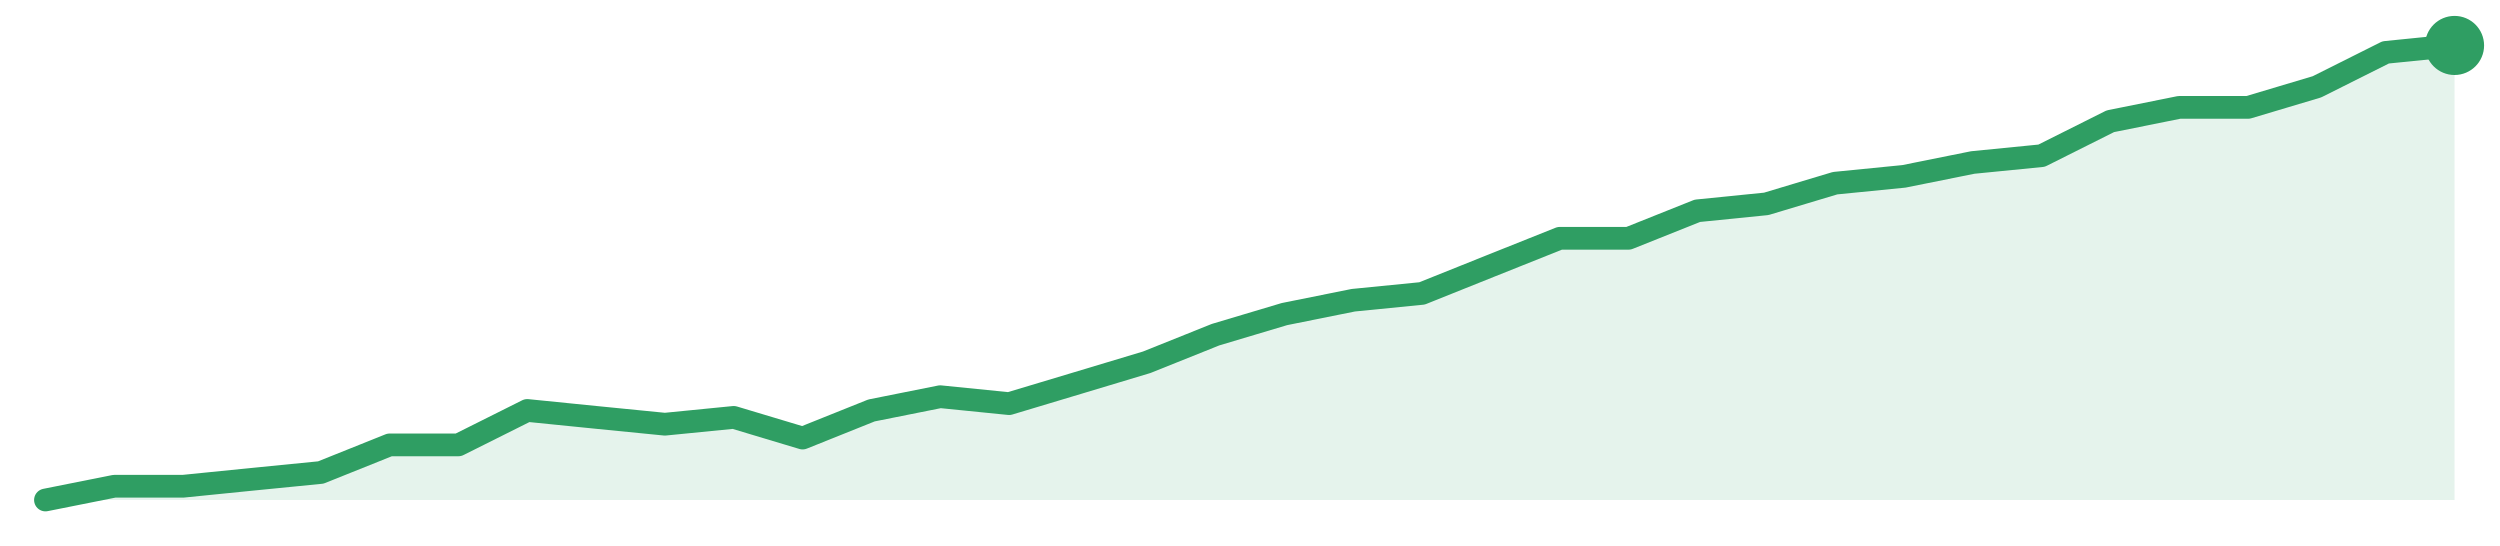
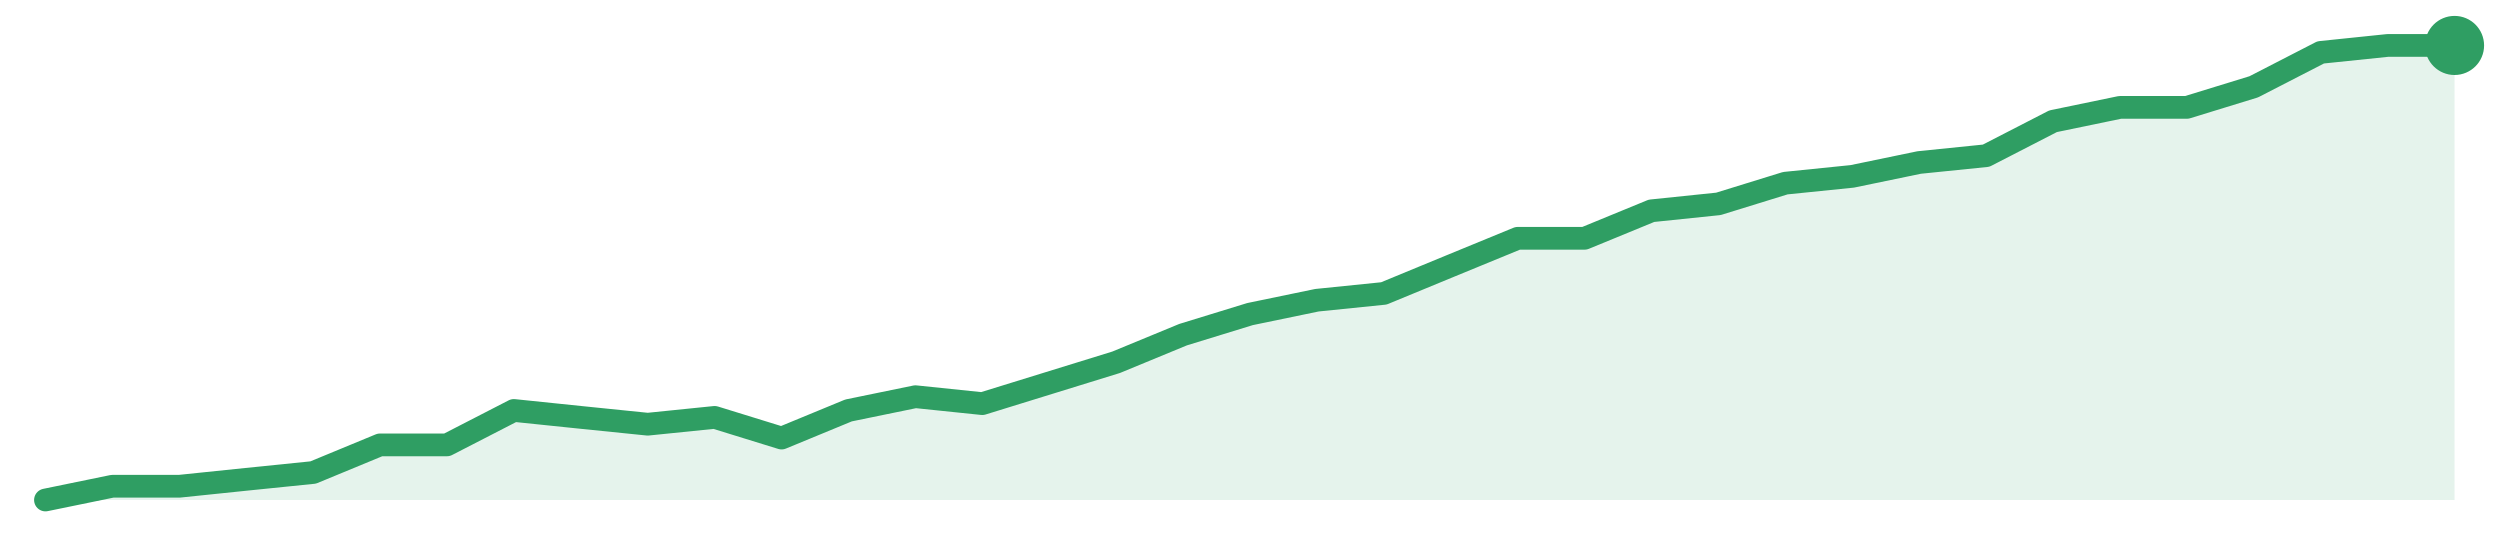
<svg xmlns="http://www.w3.org/2000/svg" width="220" height="48" viewBox="0 0 220 48" role="img" aria-label="trend">
-   <path d="M4.0,44.0 L4.0,44.0 L10.06,42.79 L16.11,42.79 L22.17,42.18 L28.23,41.58 L34.29,39.15 L40.34,39.15 L46.4,36.12 L52.46,36.73 L58.51,37.33 L64.57,36.73 L70.63,38.55 L76.69,36.12 L82.74,34.91 L88.8,35.52 L94.86,33.7 L100.91,31.88 L106.97,29.45 L113.03,27.64 L119.09,26.42 L125.14,25.82 L131.2,23.39 L137.26,20.97 L143.31,20.97 L149.37,18.55 L155.43,17.94 L161.49,16.12 L167.54,15.52 L173.6,14.3 L179.66,13.7 L185.71,10.67 L191.77,9.45 L197.83,9.45 L203.89,7.64 L209.94,4.61 L216.0,4.0 L216.0,44.0 Z" fill="#2f9e631f" />
-   <path d="M4.0,44.0 L10.06,42.79 L16.11,42.79 L22.17,42.18 L28.23,41.58 L34.29,39.15 L40.34,39.15 L46.4,36.12 L52.46,36.73 L58.51,37.33 L64.57,36.73 L70.63,38.55 L76.69,36.12 L82.74,34.91 L88.8,35.52 L94.86,33.7 L100.91,31.88 L106.97,29.45 L113.03,27.64 L119.09,26.42 L125.14,25.82 L131.2,23.39 L137.26,20.97 L143.31,20.97 L149.37,18.55 L155.43,17.94 L161.49,16.12 L167.54,15.52 L173.6,14.3 L179.66,13.7 L185.71,10.67 L191.77,9.45 L197.83,9.45 L203.89,7.64 L209.94,4.61 L216.0,4.0" fill="none" stroke="#2f9e63" stroke-width="2" stroke-linejoin="round" stroke-linecap="round" />
+   <path d="M4.0,44.0 L4.0,44.0 L9.89,42.79 L15.78,42.79 L21.67,42.18 L27.56,41.58 L33.44,39.15 L39.33,39.15 L45.22,36.12 L51.11,36.73 L57.0,37.33 L62.89,36.73 L68.78,38.55 L74.67,36.12 L80.56,34.91 L86.44,35.52 L92.33,33.7 L98.22,31.88 L104.11,29.45 L110.0,27.64 L115.89,26.42 L121.78,25.82 L127.67,23.39 L133.56,20.97 L139.44,20.97 L145.33,18.55 L151.22,17.94 L157.11,16.12 L163.0,15.52 L168.89,14.3 L174.78,13.7 L180.67,10.67 L186.56,9.45 L192.44,9.45 L198.33,7.64 L204.22,4.61 L210.11,4.0 L216.0,4.0 L216.0,44.0 Z" fill="#2f9e631f" />
+   <path d="M4.0,44.0 L9.89,42.79 L15.78,42.79 L21.67,42.18 L27.56,41.58 L33.44,39.15 L39.33,39.15 L45.22,36.12 L51.11,36.73 L57.0,37.33 L62.89,36.73 L68.78,38.55 L74.67,36.12 L80.56,34.91 L86.44,35.52 L92.33,33.7 L98.22,31.88 L104.11,29.45 L110.0,27.64 L115.89,26.42 L121.78,25.82 L127.67,23.39 L133.56,20.97 L139.44,20.97 L145.33,18.55 L151.22,17.94 L157.11,16.12 L163.0,15.52 L168.89,14.3 L174.78,13.7 L180.67,10.67 L186.56,9.45 L192.44,9.45 L198.33,7.64 L204.22,4.61 L210.11,4.0 L216.0,4.0" fill="none" stroke="#2f9e63" stroke-width="2" stroke-linejoin="round" stroke-linecap="round" />
  <circle cx="216.0" cy="4.0" r="2.6" fill="#2f9e63" />
</svg>
